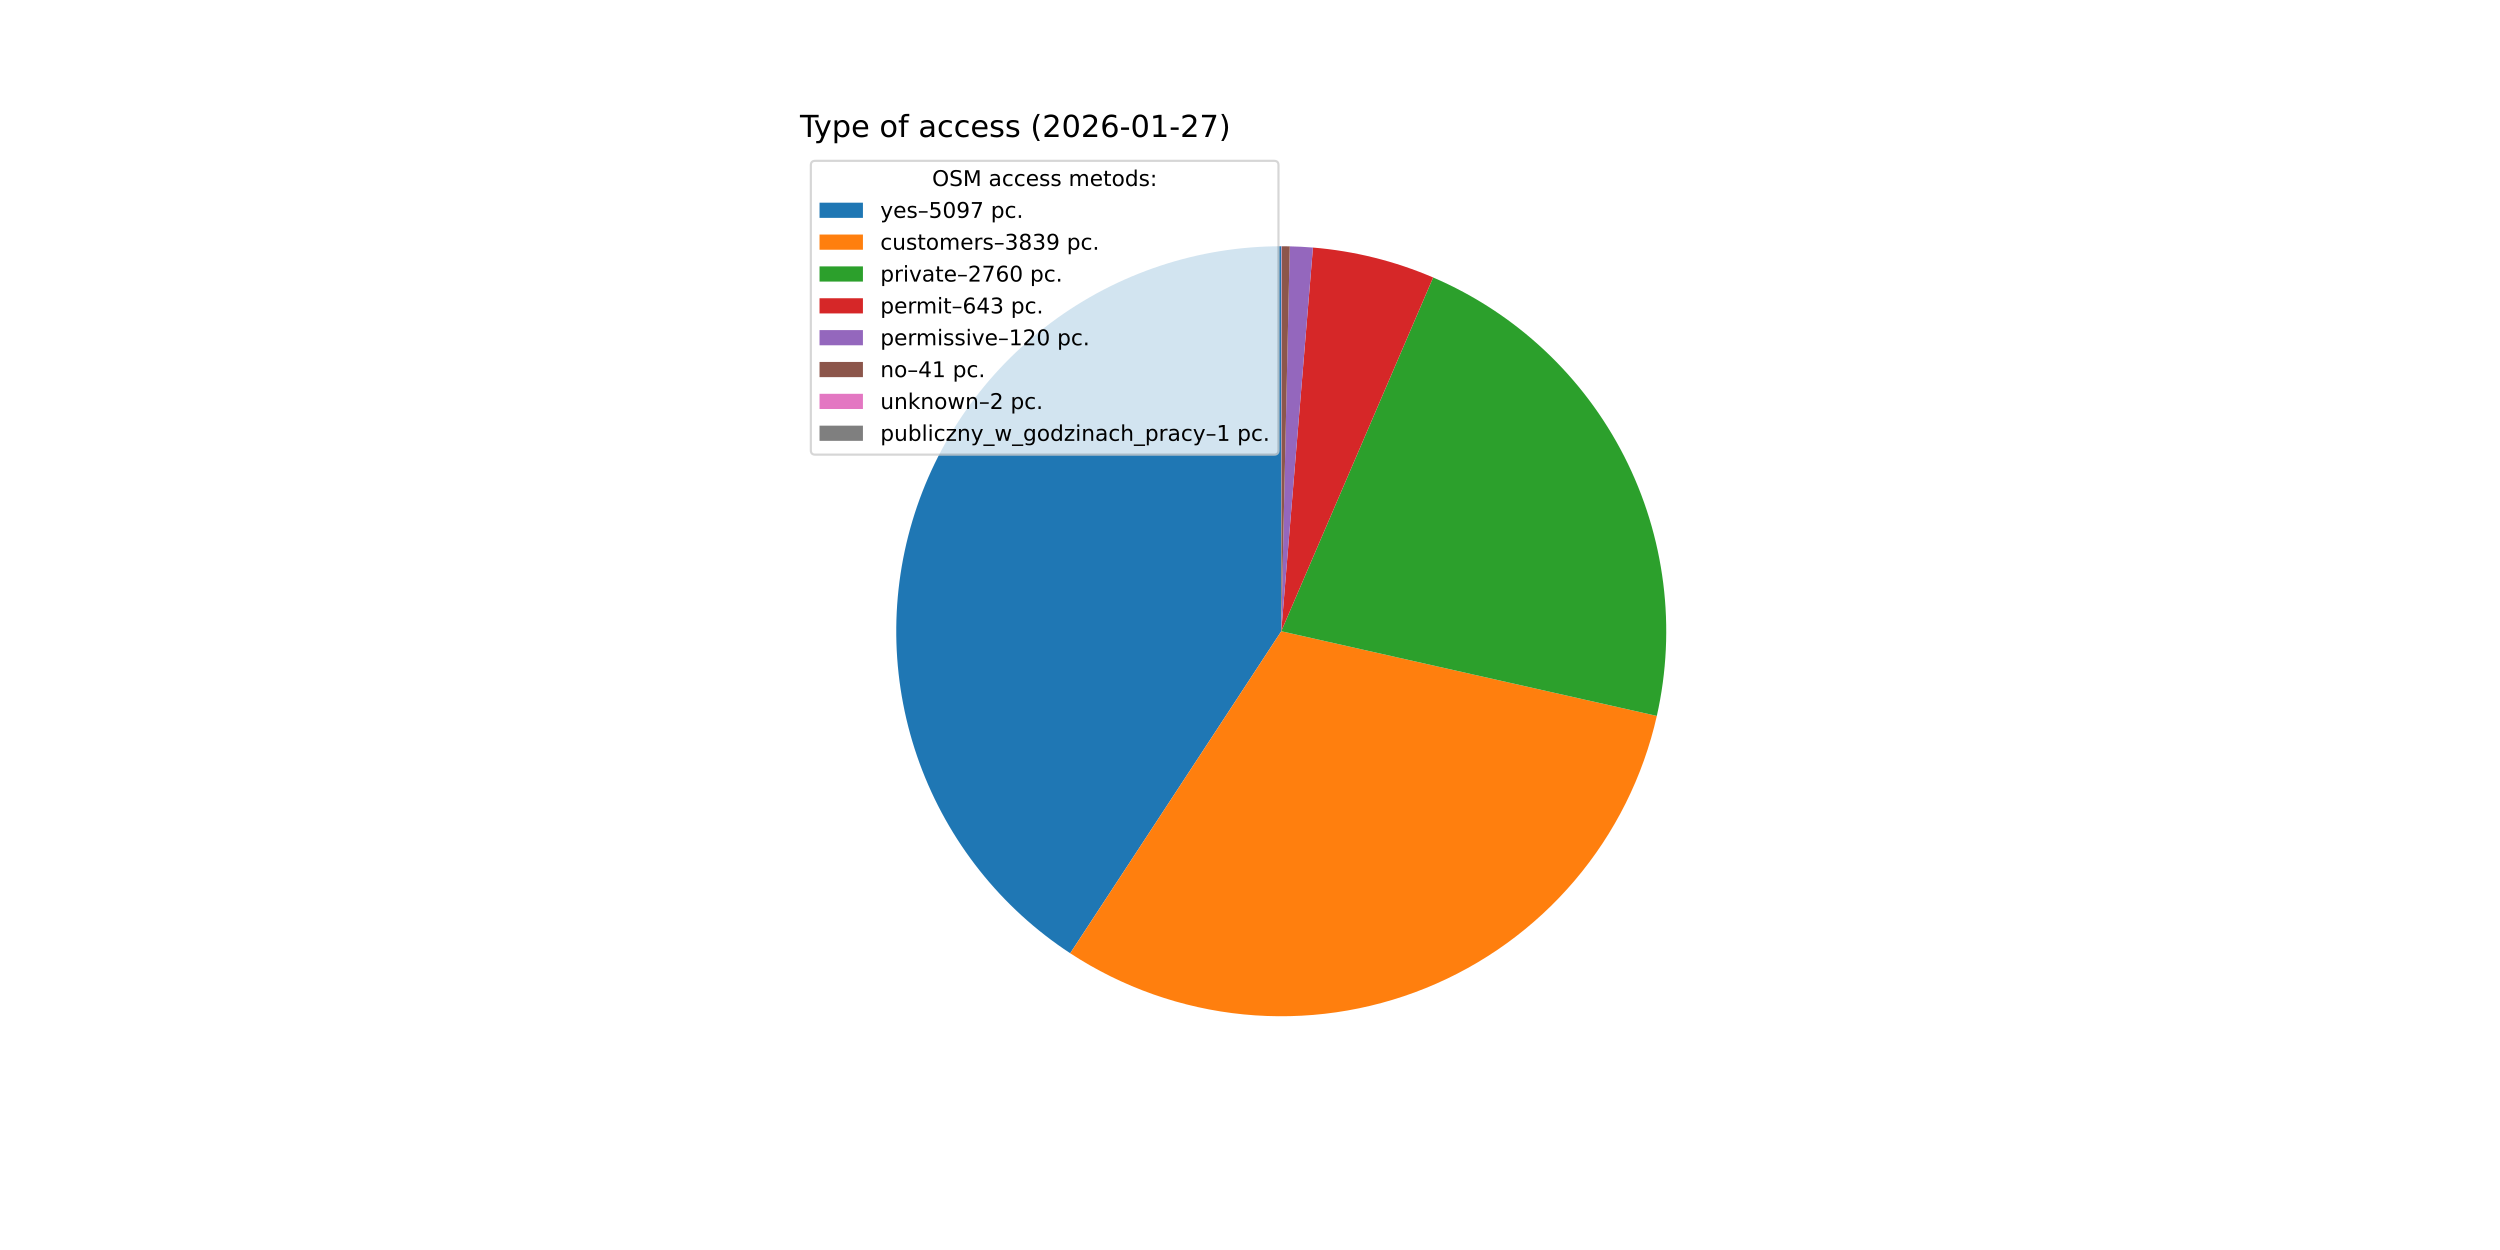
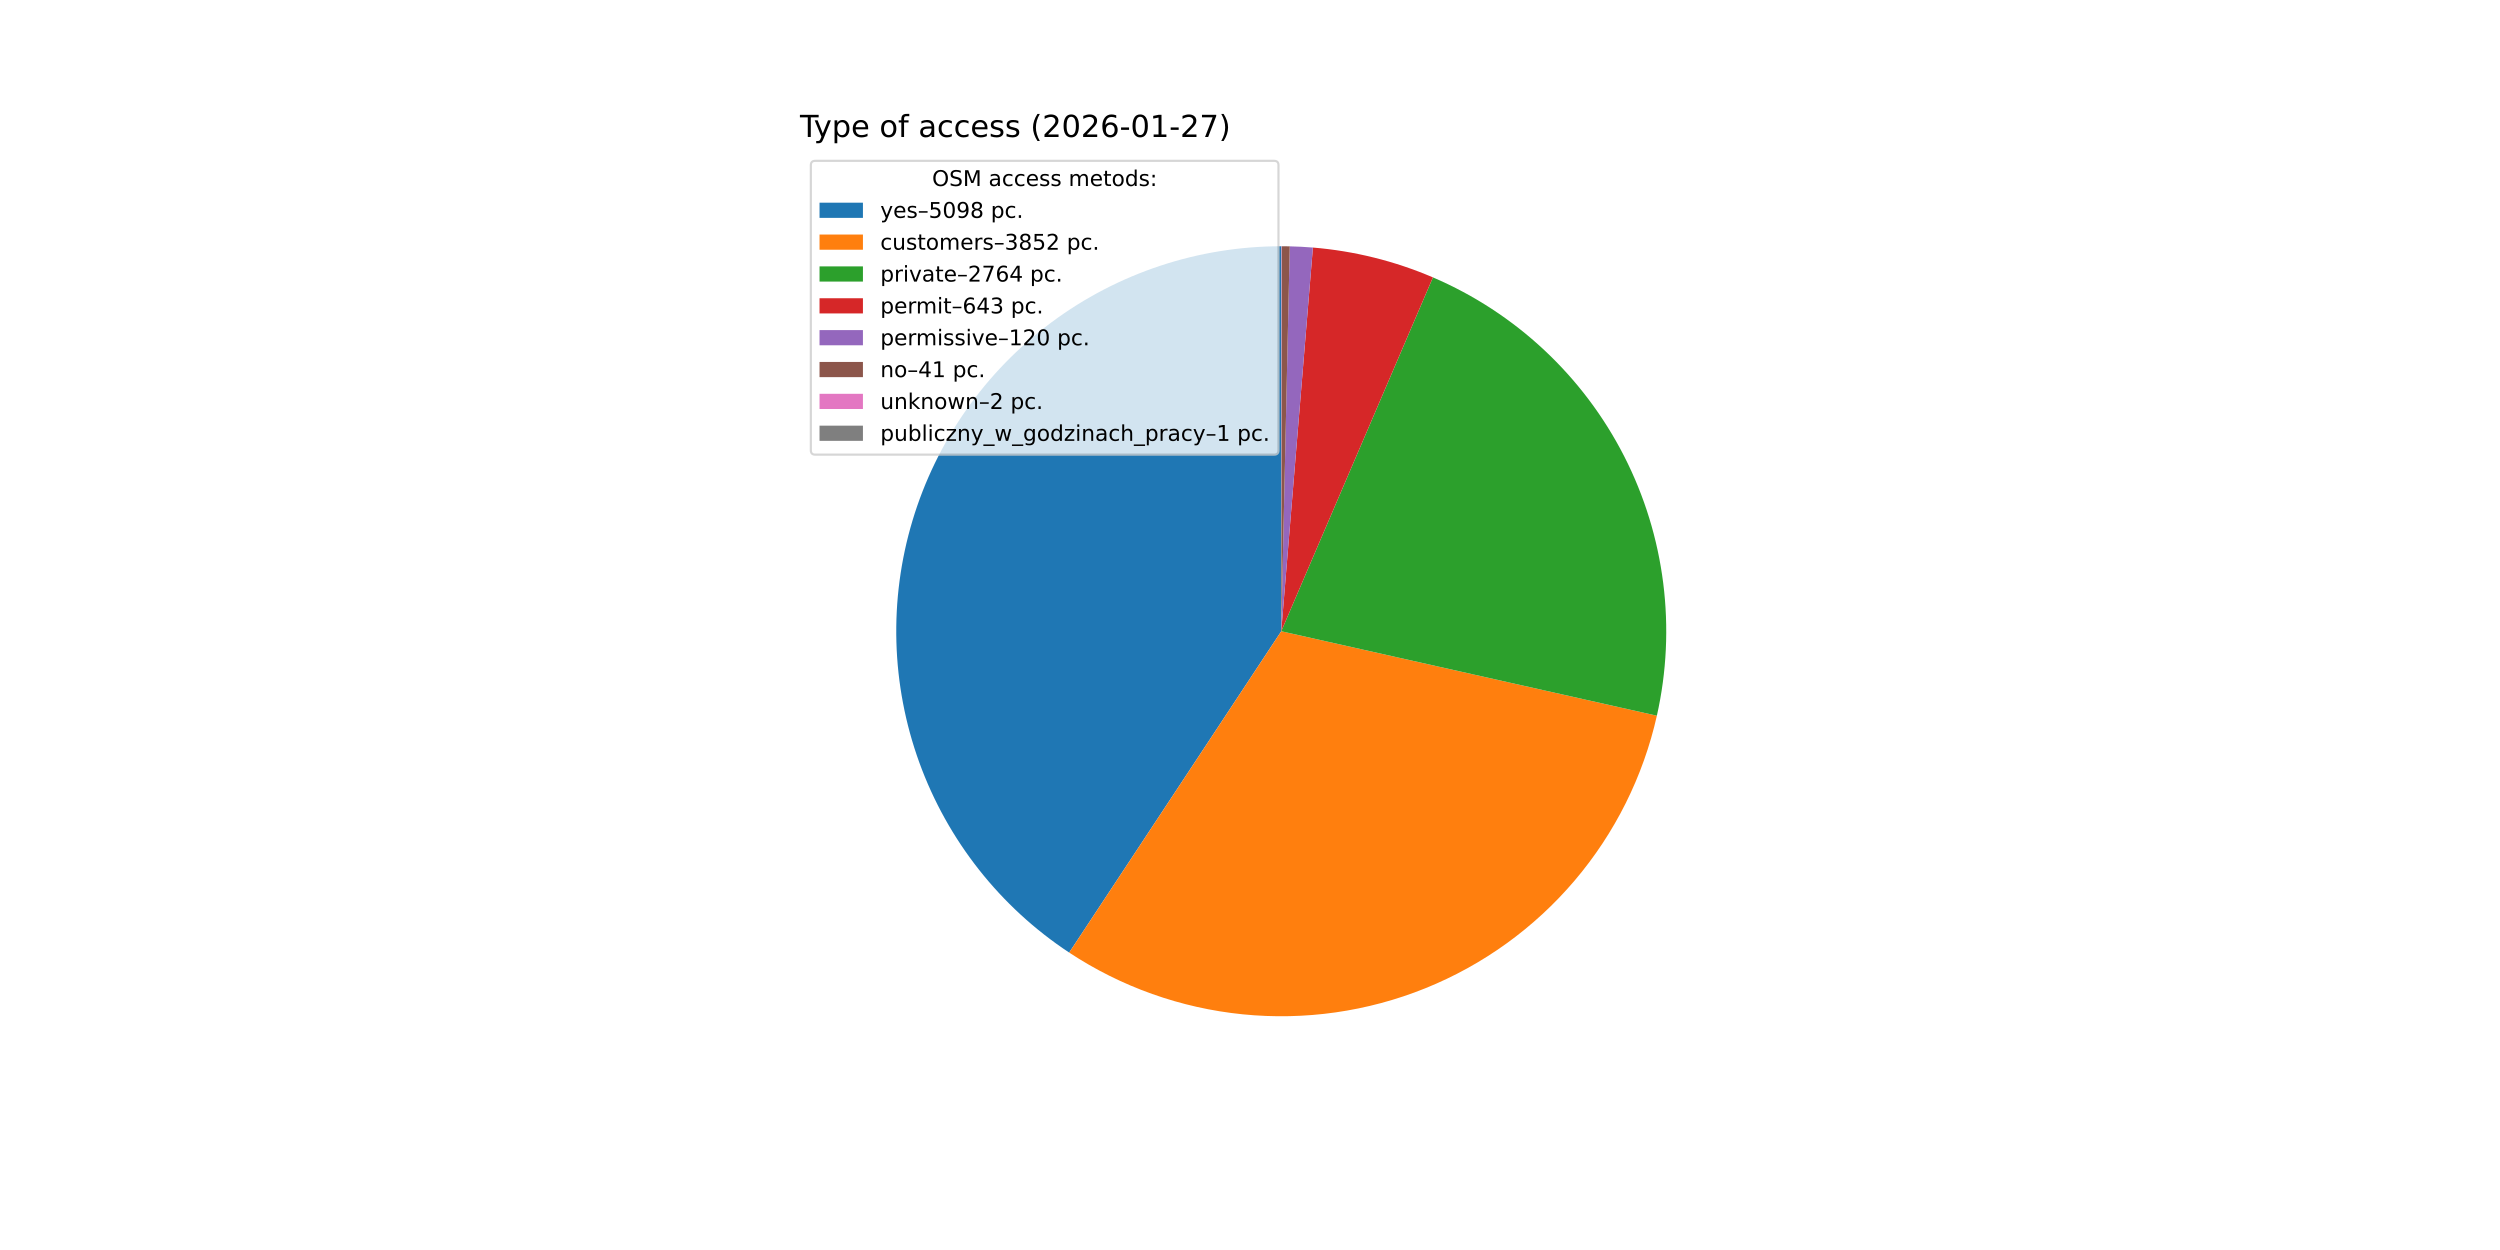
<svg xmlns="http://www.w3.org/2000/svg" xmlns:xlink="http://www.w3.org/1999/xlink" width="1152pt" height="576pt" viewBox="0 0 1152 576" version="1.1">
  <defs>
    <style type="text/css">*{stroke-linejoin: round; stroke-linecap: butt}</style>
  </defs>
  <g id="figure_1">
    <g id="patch_1">
      <path d="M 0 576  L 1152 576  L 1152 0  L 0 0  z " style="fill: #ffffff" />
    </g>
    <g id="axes_1">
      <g id="patch_2">
-         <path d="M 590.4 113.472  C 552.212 113.472 515.025 125.803 484.402 148.619  C 453.78 171.436 431.328 203.542 420.404 240.135  C 409.481 276.728 410.66 315.888 423.764 351.757  C 436.868 387.627 461.211 418.324 493.15 439.258  L 590.4 290.88  z " style="fill: #1f77b4" />
+         <path d="M 590.4 113.472  C 552.26 113.472 515.118 125.771 484.515 148.535  C 453.913 171.299 431.453 203.335 420.485 239.865  C 409.518 276.394 410.617 315.504 423.619 351.36  C 436.621 387.215 460.846 417.939 492.679 438.948  L 590.4 290.88  z " style="fill: #1f77b4" />
      </g>
      <g id="patch_3">
-         <path d="M 493.15 439.258  C 517.12 454.968 544.543 464.639 573.065 467.439  C 601.587 470.239 630.368 466.087 656.935 455.339  C 683.502 444.591 707.074 427.563 725.625 405.718  C 744.176 383.873 757.161 357.855 763.464 329.897  L 590.4 290.88  z " style="fill: #ff7f0e" />
+         <path d="M 492.679 438.948  C 516.645 454.765 544.097 464.53 572.669 467.4  C 601.241 470.27 630.087 466.16 656.72 455.426  C 683.354 444.691 706.987 427.649 725.583 405.768  C 744.179 383.887 757.187 357.815 763.486 329.799  L 590.4 290.88  z " style="fill: #ff7f0e" />
      </g>
      <g id="patch_4">
-         <path d="M 763.464 329.897  C 772.573 289.495 767.252 247.15 748.43 210.257  C 729.608 173.364 698.449 144.202 660.391 127.862  L 590.4 290.88  z " style="fill: #2ca02c" />
+         <path d="M 763.486 329.799  C 772.572 289.39 767.227 247.049 748.384 210.166  C 729.54 173.283 698.363 144.139 660.296 127.821  L 590.4 290.88  z " style="fill: #2ca02c" />
      </g>
      <g id="patch_5">
-         <path d="M 660.391 127.862  C 651.607 124.091 642.532 121.035 633.256 118.726  C 623.98 116.417 614.532 114.861 605.005 114.074  L 590.4 290.88  z " style="fill: #d62728" />
+         <path d="M 660.296 127.821  C 651.522 124.06 642.459 121.014 633.195 118.711  C 623.932 116.408 614.497 114.857 604.984 114.072  L 590.4 290.88  z " style="fill: #d62728" />
      </g>
      <g id="patch_6">
-         <path d="M 605.005 114.074  C 603.228 113.927 601.449 113.807 599.668 113.714  C 597.887 113.621 596.105 113.555 594.323 113.515  L 590.4 290.88  z " style="fill: #9467bd" />
+         <path d="M 604.984 114.072  C 603.209 113.926 601.433 113.806 599.654 113.714  C 597.876 113.621 596.097 113.555 594.317 113.515  L 590.4 290.88  z " style="fill: #9467bd" />
      </g>
      <g id="patch_7">
-         <path d="M 594.323 113.515  C 593.714 113.502 593.104 113.492 592.495 113.484  C 591.886 113.477 591.277 113.473 590.668 113.472  L 590.4 290.88  z " style="fill: #8c564b" />
+         <path d="M 594.317 113.515  C 593.709 113.502 593.1 113.492 592.492 113.484  C 591.884 113.477 591.275 113.473 590.667 113.472  L 590.4 290.88  z " style="fill: #8c564b" />
      </g>
      <g id="patch_8">
-         <path d="M 590.668 113.472  C 590.638 113.472 590.608 113.472 590.578 113.472  C 590.549 113.472 590.519 113.472 590.489 113.472  L 590.4 290.88  z " style="fill: #e377c2" />
+         <path d="M 590.667 113.472  C 590.637 113.472 590.608 113.472 590.578 113.472  C 590.548 113.472 590.519 113.472 590.489 113.472  L 590.4 290.88  z " style="fill: #e377c2" />
      </g>
      <g id="patch_9">
-         <path d="M 590.489 113.472  C 590.474 113.472 590.46 113.472 590.445 113.472  C 590.43 113.472 590.415 113.472 590.4 113.472  L 590.4 290.88  z " style="fill: #7f7f7f" />
+         <path d="M 590.489 113.472  C 590.474 113.472 590.459 113.472 590.445 113.472  C 590.43 113.472 590.415 113.472 590.4 113.472  L 590.4 290.88  z " style="fill: #7f7f7f" />
      </g>
      <g id="matplotlib.axis_1" />
      <g id="matplotlib.axis_2" />
      <g id="text_1">
        <g transform="translate(368.64 63.12) scale(0.14 -0.14)">
          <defs>
            <path id="DejaVuSans-54" d="M -19 4666  L 3928 4666  L 3928 4134  L 2272 4134  L 2272 0  L 1638 0  L 1638 4134  L -19 4134  L -19 4666  z " transform="scale(0.015625)" />
            <path id="DejaVuSans-79" d="M 2059 -325  Q 1816 -950 1584 -1140  Q 1353 -1331 966 -1331  L 506 -1331  L 506 -850  L 844 -850  Q 1081 -850 1212 -737  Q 1344 -625 1503 -206  L 1606 56  L 191 3500  L 800 3500  L 1894 763  L 2988 3500  L 3597 3500  L 2059 -325  z " transform="scale(0.015625)" />
            <path id="DejaVuSans-70" d="M 1159 525  L 1159 -1331  L 581 -1331  L 581 3500  L 1159 3500  L 1159 2969  Q 1341 3281 1617 3432  Q 1894 3584 2278 3584  Q 2916 3584 3314 3078  Q 3713 2572 3713 1747  Q 3713 922 3314 415  Q 2916 -91 2278 -91  Q 1894 -91 1617 61  Q 1341 213 1159 525  z M 3116 1747  Q 3116 2381 2855 2742  Q 2594 3103 2138 3103  Q 1681 3103 1420 2742  Q 1159 2381 1159 1747  Q 1159 1113 1420 752  Q 1681 391 2138 391  Q 2594 391 2855 752  Q 3116 1113 3116 1747  z " transform="scale(0.015625)" />
            <path id="DejaVuSans-65" d="M 3597 1894  L 3597 1613  L 953 1613  Q 991 1019 1311 708  Q 1631 397 2203 397  Q 2534 397 2845 478  Q 3156 559 3463 722  L 3463 178  Q 3153 47 2828 -22  Q 2503 -91 2169 -91  Q 1331 -91 842 396  Q 353 884 353 1716  Q 353 2575 817 3079  Q 1281 3584 2069 3584  Q 2775 3584 3186 3129  Q 3597 2675 3597 1894  z M 3022 2063  Q 3016 2534 2758 2815  Q 2500 3097 2075 3097  Q 1594 3097 1305 2825  Q 1016 2553 972 2059  L 3022 2063  z " transform="scale(0.015625)" />
            <path id="DejaVuSans-20" transform="scale(0.015625)" />
            <path id="DejaVuSans-6f" d="M 1959 3097  Q 1497 3097 1228 2736  Q 959 2375 959 1747  Q 959 1119 1226 758  Q 1494 397 1959 397  Q 2419 397 2687 759  Q 2956 1122 2956 1747  Q 2956 2369 2687 2733  Q 2419 3097 1959 3097  z M 1959 3584  Q 2709 3584 3137 3096  Q 3566 2609 3566 1747  Q 3566 888 3137 398  Q 2709 -91 1959 -91  Q 1206 -91 779 398  Q 353 888 353 1747  Q 353 2609 779 3096  Q 1206 3584 1959 3584  z " transform="scale(0.015625)" />
            <path id="DejaVuSans-66" d="M 2375 4863  L 2375 4384  L 1825 4384  Q 1516 4384 1395 4259  Q 1275 4134 1275 3809  L 1275 3500  L 2222 3500  L 2222 3053  L 1275 3053  L 1275 0  L 697 0  L 697 3053  L 147 3053  L 147 3500  L 697 3500  L 697 3744  Q 697 4328 969 4595  Q 1241 4863 1831 4863  L 2375 4863  z " transform="scale(0.015625)" />
            <path id="DejaVuSans-61" d="M 2194 1759  Q 1497 1759 1228 1600  Q 959 1441 959 1056  Q 959 750 1161 570  Q 1363 391 1709 391  Q 2188 391 2477 730  Q 2766 1069 2766 1631  L 2766 1759  L 2194 1759  z M 3341 1997  L 3341 0  L 2766 0  L 2766 531  Q 2569 213 2275 61  Q 1981 -91 1556 -91  Q 1019 -91 701 211  Q 384 513 384 1019  Q 384 1609 779 1909  Q 1175 2209 1959 2209  L 2766 2209  L 2766 2266  Q 2766 2663 2505 2880  Q 2244 3097 1772 3097  Q 1472 3097 1187 3025  Q 903 2953 641 2809  L 641 3341  Q 956 3463 1253 3523  Q 1550 3584 1831 3584  Q 2591 3584 2966 3190  Q 3341 2797 3341 1997  z " transform="scale(0.015625)" />
            <path id="DejaVuSans-63" d="M 3122 3366  L 3122 2828  Q 2878 2963 2633 3030  Q 2388 3097 2138 3097  Q 1578 3097 1268 2742  Q 959 2388 959 1747  Q 959 1106 1268 751  Q 1578 397 2138 397  Q 2388 397 2633 464  Q 2878 531 3122 666  L 3122 134  Q 2881 22 2623 -34  Q 2366 -91 2075 -91  Q 1284 -91 818 406  Q 353 903 353 1747  Q 353 2603 823 3093  Q 1294 3584 2113 3584  Q 2378 3584 2631 3529  Q 2884 3475 3122 3366  z " transform="scale(0.015625)" />
            <path id="DejaVuSans-73" d="M 2834 3397  L 2834 2853  Q 2591 2978 2328 3040  Q 2066 3103 1784 3103  Q 1356 3103 1142 2972  Q 928 2841 928 2578  Q 928 2378 1081 2264  Q 1234 2150 1697 2047  L 1894 2003  Q 2506 1872 2764 1633  Q 3022 1394 3022 966  Q 3022 478 2636 193  Q 2250 -91 1575 -91  Q 1294 -91 989 -36  Q 684 19 347 128  L 347 722  Q 666 556 975 473  Q 1284 391 1588 391  Q 1994 391 2212 530  Q 2431 669 2431 922  Q 2431 1156 2273 1281  Q 2116 1406 1581 1522  L 1381 1569  Q 847 1681 609 1914  Q 372 2147 372 2553  Q 372 3047 722 3315  Q 1072 3584 1716 3584  Q 2034 3584 2315 3537  Q 2597 3491 2834 3397  z " transform="scale(0.015625)" />
            <path id="DejaVuSans-28" d="M 1984 4856  Q 1566 4138 1362 3434  Q 1159 2731 1159 2009  Q 1159 1288 1364 580  Q 1569 -128 1984 -844  L 1484 -844  Q 1016 -109 783 600  Q 550 1309 550 2009  Q 550 2706 781 3412  Q 1013 4119 1484 4856  L 1984 4856  z " transform="scale(0.015625)" />
            <path id="DejaVuSans-32" d="M 1228 531  L 3431 531  L 3431 0  L 469 0  L 469 531  Q 828 903 1448 1529  Q 2069 2156 2228 2338  Q 2531 2678 2651 2914  Q 2772 3150 2772 3378  Q 2772 3750 2511 3984  Q 2250 4219 1831 4219  Q 1534 4219 1204 4116  Q 875 4013 500 3803  L 500 4441  Q 881 4594 1212 4672  Q 1544 4750 1819 4750  Q 2544 4750 2975 4387  Q 3406 4025 3406 3419  Q 3406 3131 3298 2873  Q 3191 2616 2906 2266  Q 2828 2175 2409 1742  Q 1991 1309 1228 531  z " transform="scale(0.015625)" />
            <path id="DejaVuSans-30" d="M 2034 4250  Q 1547 4250 1301 3770  Q 1056 3291 1056 2328  Q 1056 1369 1301 889  Q 1547 409 2034 409  Q 2525 409 2770 889  Q 3016 1369 3016 2328  Q 3016 3291 2770 3770  Q 2525 4250 2034 4250  z M 2034 4750  Q 2819 4750 3233 4129  Q 3647 3509 3647 2328  Q 3647 1150 3233 529  Q 2819 -91 2034 -91  Q 1250 -91 836 529  Q 422 1150 422 2328  Q 422 3509 836 4129  Q 1250 4750 2034 4750  z " transform="scale(0.015625)" />
            <path id="DejaVuSans-36" d="M 2113 2584  Q 1688 2584 1439 2293  Q 1191 2003 1191 1497  Q 1191 994 1439 701  Q 1688 409 2113 409  Q 2538 409 2786 701  Q 3034 994 3034 1497  Q 3034 2003 2786 2293  Q 2538 2584 2113 2584  z M 3366 4563  L 3366 3988  Q 3128 4100 2886 4159  Q 2644 4219 2406 4219  Q 1781 4219 1451 3797  Q 1122 3375 1075 2522  Q 1259 2794 1537 2939  Q 1816 3084 2150 3084  Q 2853 3084 3261 2657  Q 3669 2231 3669 1497  Q 3669 778 3244 343  Q 2819 -91 2113 -91  Q 1303 -91 875 529  Q 447 1150 447 2328  Q 447 3434 972 4092  Q 1497 4750 2381 4750  Q 2619 4750 2861 4703  Q 3103 4656 3366 4563  z " transform="scale(0.015625)" />
            <path id="DejaVuSans-2d" d="M 313 2009  L 1997 2009  L 1997 1497  L 313 1497  L 313 2009  z " transform="scale(0.015625)" />
            <path id="DejaVuSans-31" d="M 794 531  L 1825 531  L 1825 4091  L 703 3866  L 703 4441  L 1819 4666  L 2450 4666  L 2450 531  L 3481 531  L 3481 0  L 794 0  L 794 531  z " transform="scale(0.015625)" />
            <path id="DejaVuSans-37" d="M 525 4666  L 3525 4666  L 3525 4397  L 1831 0  L 1172 0  L 2766 4134  L 525 4134  L 525 4666  z " transform="scale(0.015625)" />
            <path id="DejaVuSans-29" d="M 513 4856  L 1013 4856  Q 1481 4119 1714 3412  Q 1947 2706 1947 2009  Q 1947 1309 1714 600  Q 1481 -109 1013 -844  L 513 -844  Q 928 -128 1133 580  Q 1338 1288 1338 2009  Q 1338 2731 1133 3434  Q 928 4138 513 4856  z " transform="scale(0.015625)" />
          </defs>
          <use xlink:href="#DejaVuSans-54" />
          <use xlink:href="#DejaVuSans-79" x="45.459" />
          <use xlink:href="#DejaVuSans-70" x="104.639" />
          <use xlink:href="#DejaVuSans-65" x="168.115" />
          <use xlink:href="#DejaVuSans-20" x="229.639" />
          <use xlink:href="#DejaVuSans-6f" x="261.426" />
          <use xlink:href="#DejaVuSans-66" x="322.607" />
          <use xlink:href="#DejaVuSans-20" x="357.812" />
          <use xlink:href="#DejaVuSans-61" x="389.6" />
          <use xlink:href="#DejaVuSans-63" x="450.879" />
          <use xlink:href="#DejaVuSans-63" x="505.859" />
          <use xlink:href="#DejaVuSans-65" x="560.84" />
          <use xlink:href="#DejaVuSans-73" x="622.363" />
          <use xlink:href="#DejaVuSans-73" x="674.463" />
          <use xlink:href="#DejaVuSans-20" x="726.562" />
          <use xlink:href="#DejaVuSans-28" x="758.35" />
          <use xlink:href="#DejaVuSans-32" x="797.363" />
          <use xlink:href="#DejaVuSans-30" x="860.986" />
          <use xlink:href="#DejaVuSans-32" x="924.609" />
          <use xlink:href="#DejaVuSans-36" x="988.232" />
          <use xlink:href="#DejaVuSans-2d" x="1051.855" />
          <use xlink:href="#DejaVuSans-30" x="1087.939" />
          <use xlink:href="#DejaVuSans-31" x="1151.562" />
          <use xlink:href="#DejaVuSans-2d" x="1215.186" />
          <use xlink:href="#DejaVuSans-32" x="1251.27" />
          <use xlink:href="#DejaVuSans-37" x="1314.893" />
          <use xlink:href="#DejaVuSans-29" x="1378.516" />
        </g>
      </g>
      <g id="legend_1">
        <g id="patch_10">
          <path d="M 375.64 209.501  L 587.126 209.501  Q 589.126 209.501 589.126 207.501  L 589.126 76.12  Q 589.126 74.12 587.126 74.12  L 375.64 74.12  Q 373.64 74.12 373.64 76.12  L 373.64 207.501  Q 373.64 209.501 375.64 209.501  z " style="fill: #ffffff; opacity: 0.8; stroke: #cccccc; stroke-linejoin: miter" />
        </g>
        <g id="text_2">
          <g transform="translate(429.5025 85.71844) scale(0.1 -0.1)">
            <defs>
              <path id="DejaVuSans-4f" d="M 2522 4238  Q 1834 4238 1429 3725  Q 1025 3213 1025 2328  Q 1025 1447 1429 934  Q 1834 422 2522 422  Q 3209 422 3611 934  Q 4013 1447 4013 2328  Q 4013 3213 3611 3725  Q 3209 4238 2522 4238  z M 2522 4750  Q 3503 4750 4090 4092  Q 4678 3434 4678 2328  Q 4678 1225 4090 567  Q 3503 -91 2522 -91  Q 1538 -91 948 565  Q 359 1222 359 2328  Q 359 3434 948 4092  Q 1538 4750 2522 4750  z " transform="scale(0.015625)" />
              <path id="DejaVuSans-53" d="M 3425 4513  L 3425 3897  Q 3066 4069 2747 4153  Q 2428 4238 2131 4238  Q 1616 4238 1336 4038  Q 1056 3838 1056 3469  Q 1056 3159 1242 3001  Q 1428 2844 1947 2747  L 2328 2669  Q 3034 2534 3370 2195  Q 3706 1856 3706 1288  Q 3706 609 3251 259  Q 2797 -91 1919 -91  Q 1588 -91 1214 -16  Q 841 59 441 206  L 441 856  Q 825 641 1194 531  Q 1563 422 1919 422  Q 2459 422 2753 634  Q 3047 847 3047 1241  Q 3047 1584 2836 1778  Q 2625 1972 2144 2069  L 1759 2144  Q 1053 2284 737 2584  Q 422 2884 422 3419  Q 422 4038 858 4394  Q 1294 4750 2059 4750  Q 2388 4750 2728 4690  Q 3069 4631 3425 4513  z " transform="scale(0.015625)" />
              <path id="DejaVuSans-4d" d="M 628 4666  L 1569 4666  L 2759 1491  L 3956 4666  L 4897 4666  L 4897 0  L 4281 0  L 4281 4097  L 3078 897  L 2444 897  L 1241 4097  L 1241 0  L 628 0  L 628 4666  z " transform="scale(0.015625)" />
              <path id="DejaVuSans-6d" d="M 3328 2828  Q 3544 3216 3844 3400  Q 4144 3584 4550 3584  Q 5097 3584 5394 3201  Q 5691 2819 5691 2113  L 5691 0  L 5113 0  L 5113 2094  Q 5113 2597 4934 2840  Q 4756 3084 4391 3084  Q 3944 3084 3684 2787  Q 3425 2491 3425 1978  L 3425 0  L 2847 0  L 2847 2094  Q 2847 2600 2669 2842  Q 2491 3084 2119 3084  Q 1678 3084 1418 2786  Q 1159 2488 1159 1978  L 1159 0  L 581 0  L 581 3500  L 1159 3500  L 1159 2956  Q 1356 3278 1631 3431  Q 1906 3584 2284 3584  Q 2666 3584 2933 3390  Q 3200 3197 3328 2828  z " transform="scale(0.015625)" />
              <path id="DejaVuSans-74" d="M 1172 4494  L 1172 3500  L 2356 3500  L 2356 3053  L 1172 3053  L 1172 1153  Q 1172 725 1289 603  Q 1406 481 1766 481  L 2356 481  L 2356 0  L 1766 0  Q 1100 0 847 248  Q 594 497 594 1153  L 594 3053  L 172 3053  L 172 3500  L 594 3500  L 594 4494  L 1172 4494  z " transform="scale(0.015625)" />
              <path id="DejaVuSans-64" d="M 2906 2969  L 2906 4863  L 3481 4863  L 3481 0  L 2906 0  L 2906 525  Q 2725 213 2448 61  Q 2172 -91 1784 -91  Q 1150 -91 751 415  Q 353 922 353 1747  Q 353 2572 751 3078  Q 1150 3584 1784 3584  Q 2172 3584 2448 3432  Q 2725 3281 2906 2969  z M 947 1747  Q 947 1113 1208 752  Q 1469 391 1925 391  Q 2381 391 2643 752  Q 2906 1113 2906 1747  Q 2906 2381 2643 2742  Q 2381 3103 1925 3103  Q 1469 3103 1208 2742  Q 947 2381 947 1747  z " transform="scale(0.015625)" />
              <path id="DejaVuSans-3a" d="M 750 794  L 1409 794  L 1409 0  L 750 0  L 750 794  z M 750 3309  L 1409 3309  L 1409 2516  L 750 2516  L 750 3309  z " transform="scale(0.015625)" />
            </defs>
            <use xlink:href="#DejaVuSans-4f" />
            <use xlink:href="#DejaVuSans-53" x="78.711" />
            <use xlink:href="#DejaVuSans-4d" x="142.188" />
            <use xlink:href="#DejaVuSans-20" x="228.467" />
            <use xlink:href="#DejaVuSans-61" x="260.254" />
            <use xlink:href="#DejaVuSans-63" x="321.533" />
            <use xlink:href="#DejaVuSans-63" x="376.514" />
            <use xlink:href="#DejaVuSans-65" x="431.494" />
            <use xlink:href="#DejaVuSans-73" x="493.018" />
            <use xlink:href="#DejaVuSans-73" x="545.117" />
            <use xlink:href="#DejaVuSans-20" x="597.217" />
            <use xlink:href="#DejaVuSans-6d" x="629.004" />
            <use xlink:href="#DejaVuSans-65" x="726.416" />
            <use xlink:href="#DejaVuSans-74" x="787.939" />
            <use xlink:href="#DejaVuSans-6f" x="827.148" />
            <use xlink:href="#DejaVuSans-64" x="888.33" />
            <use xlink:href="#DejaVuSans-73" x="951.807" />
            <use xlink:href="#DejaVuSans-3a" x="1003.906" />
          </g>
        </g>
        <g id="patch_11">
          <path d="M 377.64 100.397  L 397.64 100.397  L 397.64 93.397  L 377.64 93.397  z " style="fill: #1f77b4" />
        </g>
        <g id="text_3">
          <g transform="translate(405.64 100.3966) scale(0.1 -0.1)">
            <defs>
              <path id="DejaVuSans-2013" d="M 313 1978  L 2888 1978  L 2888 1528  L 313 1528  L 313 1978  z " transform="scale(0.015625)" />
              <path id="DejaVuSans-35" d="M 691 4666  L 3169 4666  L 3169 4134  L 1269 4134  L 1269 2991  Q 1406 3038 1543 3061  Q 1681 3084 1819 3084  Q 2600 3084 3056 2656  Q 3513 2228 3513 1497  Q 3513 744 3044 326  Q 2575 -91 1722 -91  Q 1428 -91 1123 -41  Q 819 9 494 109  L 494 744  Q 775 591 1075 516  Q 1375 441 1709 441  Q 2250 441 2565 725  Q 2881 1009 2881 1497  Q 2881 1984 2565 2268  Q 2250 2553 1709 2553  Q 1456 2553 1204 2497  Q 953 2441 691 2322  L 691 4666  z " transform="scale(0.015625)" />
              <path id="DejaVuSans-39" d="M 703 97  L 703 672  Q 941 559 1184 500  Q 1428 441 1663 441  Q 2288 441 2617 861  Q 2947 1281 2994 2138  Q 2813 1869 2534 1725  Q 2256 1581 1919 1581  Q 1219 1581 811 2004  Q 403 2428 403 3163  Q 403 3881 828 4315  Q 1253 4750 1959 4750  Q 2769 4750 3195 4129  Q 3622 3509 3622 2328  Q 3622 1225 3098 567  Q 2575 -91 1691 -91  Q 1453 -91 1209 -44  Q 966 3 703 97  z M 1959 2075  Q 2384 2075 2632 2365  Q 2881 2656 2881 3163  Q 2881 3666 2632 3958  Q 2384 4250 1959 4250  Q 1534 4250 1286 3958  Q 1038 3666 1038 3163  Q 1038 2656 1286 2365  Q 1534 2075 1959 2075  z " transform="scale(0.015625)" />
+               <path id="DejaVuSans-38" d="M 2034 2216  Q 1584 2216 1326 1975  Q 1069 1734 1069 1313  Q 1069 891 1326 650  Q 1584 409 2034 409  Q 2484 409 2743 651  Q 3003 894 3003 1313  Q 3003 1734 2745 1975  Q 2488 2216 2034 2216  z M 1403 2484  Q 997 2584 770 2862  Q 544 3141 544 3541  Q 544 4100 942 4425  Q 1341 4750 2034 4750  Q 2731 4750 3128 4425  Q 3525 4100 3525 3541  Q 3525 3141 3298 2862  Q 3072 2584 2669 2484  Q 3125 2378 3379 2068  Q 3634 1759 3634 1313  Q 3634 634 3220 271  Q 2806 -91 2034 -91  Q 1263 -91 848 271  Q 434 634 434 1313  Q 434 1759 690 2068  Q 947 2378 1403 2484  z M 1172 3481  Q 1172 3119 1398 2916  Q 1625 2713 2034 2713  Q 2441 2713 2670 2916  Q 2900 3119 2900 3481  Q 2900 3844 2670 4047  Q 2441 4250 2034 4250  Q 1625 4250 1398 4047  Q 1172 3844 1172 3481  z " transform="scale(0.015625)" />
              <path id="DejaVuSans-2e" d="M 684 794  L 1344 794  L 1344 0  L 684 0  L 684 794  z " transform="scale(0.015625)" />
            </defs>
            <use xlink:href="#DejaVuSans-79" />
            <use xlink:href="#DejaVuSans-65" x="59.18" />
            <use xlink:href="#DejaVuSans-73" x="120.703" />
            <use xlink:href="#DejaVuSans-2013" x="172.803" />
            <use xlink:href="#DejaVuSans-35" x="222.803" />
            <use xlink:href="#DejaVuSans-30" x="286.426" />
            <use xlink:href="#DejaVuSans-39" x="350.049" />
-             <use xlink:href="#DejaVuSans-37" x="413.672" />
+             <use xlink:href="#DejaVuSans-38" x="413.672" />
            <use xlink:href="#DejaVuSans-20" x="477.295" />
            <use xlink:href="#DejaVuSans-70" x="509.082" />
            <use xlink:href="#DejaVuSans-63" x="572.559" />
            <use xlink:href="#DejaVuSans-2e" x="627.539" />
          </g>
        </g>
        <g id="patch_12">
          <path d="M 377.64 115.075  L 397.64 115.075  L 397.64 108.075  L 377.64 108.075  z " style="fill: #ff7f0e" />
        </g>
        <g id="text_4">
          <g transform="translate(405.64 115.0747) scale(0.1 -0.1)">
            <defs>
              <path id="DejaVuSans-75" d="M 544 1381  L 544 3500  L 1119 3500  L 1119 1403  Q 1119 906 1312 657  Q 1506 409 1894 409  Q 2359 409 2629 706  Q 2900 1003 2900 1516  L 2900 3500  L 3475 3500  L 3475 0  L 2900 0  L 2900 538  Q 2691 219 2414 64  Q 2138 -91 1772 -91  Q 1169 -91 856 284  Q 544 659 544 1381  z M 1991 3584  L 1991 3584  z " transform="scale(0.015625)" />
              <path id="DejaVuSans-72" d="M 2631 2963  Q 2534 3019 2420 3045  Q 2306 3072 2169 3072  Q 1681 3072 1420 2755  Q 1159 2438 1159 1844  L 1159 0  L 581 0  L 581 3500  L 1159 3500  L 1159 2956  Q 1341 3275 1631 3429  Q 1922 3584 2338 3584  Q 2397 3584 2469 3576  Q 2541 3569 2628 3553  L 2631 2963  z " transform="scale(0.015625)" />
              <path id="DejaVuSans-33" d="M 2597 2516  Q 3050 2419 3304 2112  Q 3559 1806 3559 1356  Q 3559 666 3084 287  Q 2609 -91 1734 -91  Q 1441 -91 1130 -33  Q 819 25 488 141  L 488 750  Q 750 597 1062 519  Q 1375 441 1716 441  Q 2309 441 2620 675  Q 2931 909 2931 1356  Q 2931 1769 2642 2001  Q 2353 2234 1838 2234  L 1294 2234  L 1294 2753  L 1863 2753  Q 2328 2753 2575 2939  Q 2822 3125 2822 3475  Q 2822 3834 2567 4026  Q 2313 4219 1838 4219  Q 1578 4219 1281 4162  Q 984 4106 628 3988  L 628 4550  Q 988 4650 1302 4700  Q 1616 4750 1894 4750  Q 2613 4750 3031 4423  Q 3450 4097 3450 3541  Q 3450 3153 3228 2886  Q 3006 2619 2597 2516  z " transform="scale(0.015625)" />
-               <path id="DejaVuSans-38" d="M 2034 2216  Q 1584 2216 1326 1975  Q 1069 1734 1069 1313  Q 1069 891 1326 650  Q 1584 409 2034 409  Q 2484 409 2743 651  Q 3003 894 3003 1313  Q 3003 1734 2745 1975  Q 2488 2216 2034 2216  z M 1403 2484  Q 997 2584 770 2862  Q 544 3141 544 3541  Q 544 4100 942 4425  Q 1341 4750 2034 4750  Q 2731 4750 3128 4425  Q 3525 4100 3525 3541  Q 3525 3141 3298 2862  Q 3072 2584 2669 2484  Q 3125 2378 3379 2068  Q 3634 1759 3634 1313  Q 3634 634 3220 271  Q 2806 -91 2034 -91  Q 1263 -91 848 271  Q 434 634 434 1313  Q 434 1759 690 2068  Q 947 2378 1403 2484  z M 1172 3481  Q 1172 3119 1398 2916  Q 1625 2713 2034 2713  Q 2441 2713 2670 2916  Q 2900 3119 2900 3481  Q 2900 3844 2670 4047  Q 2441 4250 2034 4250  Q 1625 4250 1398 4047  Q 1172 3844 1172 3481  z " transform="scale(0.015625)" />
            </defs>
            <use xlink:href="#DejaVuSans-63" />
            <use xlink:href="#DejaVuSans-75" x="54.98" />
            <use xlink:href="#DejaVuSans-73" x="118.359" />
            <use xlink:href="#DejaVuSans-74" x="170.459" />
            <use xlink:href="#DejaVuSans-6f" x="209.668" />
            <use xlink:href="#DejaVuSans-6d" x="270.85" />
            <use xlink:href="#DejaVuSans-65" x="368.262" />
            <use xlink:href="#DejaVuSans-72" x="429.785" />
            <use xlink:href="#DejaVuSans-73" x="470.898" />
            <use xlink:href="#DejaVuSans-2013" x="522.998" />
            <use xlink:href="#DejaVuSans-33" x="572.998" />
            <use xlink:href="#DejaVuSans-38" x="636.621" />
-             <use xlink:href="#DejaVuSans-33" x="700.244" />
-             <use xlink:href="#DejaVuSans-39" x="763.867" />
+             <use xlink:href="#DejaVuSans-35" x="700.244" />
+             <use xlink:href="#DejaVuSans-32" x="763.867" />
            <use xlink:href="#DejaVuSans-20" x="827.49" />
            <use xlink:href="#DejaVuSans-70" x="859.277" />
            <use xlink:href="#DejaVuSans-63" x="922.754" />
            <use xlink:href="#DejaVuSans-2e" x="977.734" />
          </g>
        </g>
        <g id="patch_13">
          <path d="M 377.64 129.753  L 397.64 129.753  L 397.64 122.753  L 377.64 122.753  z " style="fill: #2ca02c" />
        </g>
        <g id="text_5">
          <g transform="translate(405.64 129.7528) scale(0.1 -0.1)">
            <defs>
              <path id="DejaVuSans-69" d="M 603 3500  L 1178 3500  L 1178 0  L 603 0  L 603 3500  z M 603 4863  L 1178 4863  L 1178 4134  L 603 4134  L 603 4863  z " transform="scale(0.015625)" />
              <path id="DejaVuSans-76" d="M 191 3500  L 800 3500  L 1894 563  L 2988 3500  L 3597 3500  L 2284 0  L 1503 0  L 191 3500  z " transform="scale(0.015625)" />
+               <path id="DejaVuSans-34" d="M 2419 4116  L 825 1625  L 2419 1625  L 2419 4116  z M 2253 4666  L 3047 4666  L 3047 1625  L 3713 1625  L 3713 1100  L 3047 1100  L 3047 0  L 2419 0  L 2419 1100  L 313 1100  L 313 1709  L 2253 4666  z " transform="scale(0.015625)" />
            </defs>
            <use xlink:href="#DejaVuSans-70" />
            <use xlink:href="#DejaVuSans-72" x="63.477" />
            <use xlink:href="#DejaVuSans-69" x="104.59" />
            <use xlink:href="#DejaVuSans-76" x="132.373" />
            <use xlink:href="#DejaVuSans-61" x="191.553" />
            <use xlink:href="#DejaVuSans-74" x="252.832" />
            <use xlink:href="#DejaVuSans-65" x="292.041" />
            <use xlink:href="#DejaVuSans-2013" x="353.564" />
            <use xlink:href="#DejaVuSans-32" x="403.564" />
            <use xlink:href="#DejaVuSans-37" x="467.188" />
            <use xlink:href="#DejaVuSans-36" x="530.811" />
-             <use xlink:href="#DejaVuSans-30" x="594.434" />
+             <use xlink:href="#DejaVuSans-34" x="594.434" />
            <use xlink:href="#DejaVuSans-20" x="658.057" />
            <use xlink:href="#DejaVuSans-70" x="689.844" />
            <use xlink:href="#DejaVuSans-63" x="753.32" />
            <use xlink:href="#DejaVuSans-2e" x="808.301" />
          </g>
        </g>
        <g id="patch_14">
          <path d="M 377.64 144.431  L 397.64 144.431  L 397.64 137.431  L 377.64 137.431  z " style="fill: #d62728" />
        </g>
        <g id="text_6">
          <g transform="translate(405.64 144.4309) scale(0.1 -0.1)">
-             <defs>
-               <path id="DejaVuSans-34" d="M 2419 4116  L 825 1625  L 2419 1625  L 2419 4116  z M 2253 4666  L 3047 4666  L 3047 1625  L 3713 1625  L 3713 1100  L 3047 1100  L 3047 0  L 2419 0  L 2419 1100  L 313 1100  L 313 1709  L 2253 4666  z " transform="scale(0.015625)" />
-             </defs>
            <use xlink:href="#DejaVuSans-70" />
            <use xlink:href="#DejaVuSans-65" x="63.477" />
            <use xlink:href="#DejaVuSans-72" x="125" />
            <use xlink:href="#DejaVuSans-6d" x="164.363" />
            <use xlink:href="#DejaVuSans-69" x="261.775" />
            <use xlink:href="#DejaVuSans-74" x="289.559" />
            <use xlink:href="#DejaVuSans-2013" x="328.768" />
            <use xlink:href="#DejaVuSans-36" x="378.768" />
            <use xlink:href="#DejaVuSans-34" x="442.391" />
            <use xlink:href="#DejaVuSans-33" x="506.014" />
            <use xlink:href="#DejaVuSans-20" x="569.637" />
            <use xlink:href="#DejaVuSans-70" x="601.424" />
            <use xlink:href="#DejaVuSans-63" x="664.9" />
            <use xlink:href="#DejaVuSans-2e" x="719.881" />
          </g>
        </g>
        <g id="patch_15">
          <path d="M 377.64 159.109  L 397.64 159.109  L 397.64 152.109  L 377.64 152.109  z " style="fill: #9467bd" />
        </g>
        <g id="text_7">
          <g transform="translate(405.64 159.1091) scale(0.1 -0.1)">
            <use xlink:href="#DejaVuSans-70" />
            <use xlink:href="#DejaVuSans-65" x="63.477" />
            <use xlink:href="#DejaVuSans-72" x="125" />
            <use xlink:href="#DejaVuSans-6d" x="164.363" />
            <use xlink:href="#DejaVuSans-69" x="261.775" />
            <use xlink:href="#DejaVuSans-73" x="289.559" />
            <use xlink:href="#DejaVuSans-73" x="341.658" />
            <use xlink:href="#DejaVuSans-69" x="393.758" />
            <use xlink:href="#DejaVuSans-76" x="421.541" />
            <use xlink:href="#DejaVuSans-65" x="480.721" />
            <use xlink:href="#DejaVuSans-2013" x="542.244" />
            <use xlink:href="#DejaVuSans-31" x="592.244" />
            <use xlink:href="#DejaVuSans-32" x="655.867" />
            <use xlink:href="#DejaVuSans-30" x="719.49" />
            <use xlink:href="#DejaVuSans-20" x="783.113" />
            <use xlink:href="#DejaVuSans-70" x="814.9" />
            <use xlink:href="#DejaVuSans-63" x="878.377" />
            <use xlink:href="#DejaVuSans-2e" x="933.357" />
          </g>
        </g>
        <g id="patch_16">
          <path d="M 377.64 173.787  L 397.64 173.787  L 397.64 166.787  L 377.64 166.787  z " style="fill: #8c564b" />
        </g>
        <g id="text_8">
          <g transform="translate(405.64 173.7872) scale(0.1 -0.1)">
            <defs>
              <path id="DejaVuSans-6e" d="M 3513 2113  L 3513 0  L 2938 0  L 2938 2094  Q 2938 2591 2744 2837  Q 2550 3084 2163 3084  Q 1697 3084 1428 2787  Q 1159 2491 1159 1978  L 1159 0  L 581 0  L 581 3500  L 1159 3500  L 1159 2956  Q 1366 3272 1645 3428  Q 1925 3584 2291 3584  Q 2894 3584 3203 3211  Q 3513 2838 3513 2113  z " transform="scale(0.015625)" />
            </defs>
            <use xlink:href="#DejaVuSans-6e" />
            <use xlink:href="#DejaVuSans-6f" x="63.379" />
            <use xlink:href="#DejaVuSans-2013" x="124.561" />
            <use xlink:href="#DejaVuSans-34" x="174.561" />
            <use xlink:href="#DejaVuSans-31" x="238.184" />
            <use xlink:href="#DejaVuSans-20" x="301.807" />
            <use xlink:href="#DejaVuSans-70" x="333.594" />
            <use xlink:href="#DejaVuSans-63" x="397.07" />
            <use xlink:href="#DejaVuSans-2e" x="452.051" />
          </g>
        </g>
        <g id="patch_17">
          <path d="M 377.64 188.465  L 397.64 188.465  L 397.64 181.465  L 377.64 181.465  z " style="fill: #e377c2" />
        </g>
        <g id="text_9">
          <g transform="translate(405.64 188.4653) scale(0.1 -0.1)">
            <defs>
              <path id="DejaVuSans-6b" d="M 581 4863  L 1159 4863  L 1159 1991  L 2875 3500  L 3609 3500  L 1753 1863  L 3688 0  L 2938 0  L 1159 1709  L 1159 0  L 581 0  L 581 4863  z " transform="scale(0.015625)" />
              <path id="DejaVuSans-77" d="M 269 3500  L 844 3500  L 1563 769  L 2278 3500  L 2956 3500  L 3675 769  L 4391 3500  L 4966 3500  L 4050 0  L 3372 0  L 2619 2869  L 1863 0  L 1184 0  L 269 3500  z " transform="scale(0.015625)" />
            </defs>
            <use xlink:href="#DejaVuSans-75" />
            <use xlink:href="#DejaVuSans-6e" x="63.379" />
            <use xlink:href="#DejaVuSans-6b" x="126.758" />
            <use xlink:href="#DejaVuSans-6e" x="184.668" />
            <use xlink:href="#DejaVuSans-6f" x="248.047" />
            <use xlink:href="#DejaVuSans-77" x="309.229" />
            <use xlink:href="#DejaVuSans-6e" x="391.016" />
            <use xlink:href="#DejaVuSans-2013" x="454.395" />
            <use xlink:href="#DejaVuSans-32" x="504.395" />
            <use xlink:href="#DejaVuSans-20" x="568.018" />
            <use xlink:href="#DejaVuSans-70" x="599.805" />
            <use xlink:href="#DejaVuSans-63" x="663.281" />
            <use xlink:href="#DejaVuSans-2e" x="718.262" />
          </g>
        </g>
        <g id="patch_18">
          <path d="M 377.64 203.143  L 397.64 203.143  L 397.64 196.143  L 377.64 196.143  z " style="fill: #7f7f7f" />
        </g>
        <g id="text_10">
          <g transform="translate(405.64 203.1434) scale(0.1 -0.1)">
            <defs>
              <path id="DejaVuSans-62" d="M 3116 1747  Q 3116 2381 2855 2742  Q 2594 3103 2138 3103  Q 1681 3103 1420 2742  Q 1159 2381 1159 1747  Q 1159 1113 1420 752  Q 1681 391 2138 391  Q 2594 391 2855 752  Q 3116 1113 3116 1747  z M 1159 2969  Q 1341 3281 1617 3432  Q 1894 3584 2278 3584  Q 2916 3584 3314 3078  Q 3713 2572 3713 1747  Q 3713 922 3314 415  Q 2916 -91 2278 -91  Q 1894 -91 1617 61  Q 1341 213 1159 525  L 1159 0  L 581 0  L 581 4863  L 1159 4863  L 1159 2969  z " transform="scale(0.015625)" />
              <path id="DejaVuSans-6c" d="M 603 4863  L 1178 4863  L 1178 0  L 603 0  L 603 4863  z " transform="scale(0.015625)" />
              <path id="DejaVuSans-7a" d="M 353 3500  L 3084 3500  L 3084 2975  L 922 459  L 3084 459  L 3084 0  L 275 0  L 275 525  L 2438 3041  L 353 3041  L 353 3500  z " transform="scale(0.015625)" />
              <path id="DejaVuSans-5f" d="M 3263 -1063  L 3263 -1509  L -63 -1509  L -63 -1063  L 3263 -1063  z " transform="scale(0.015625)" />
              <path id="DejaVuSans-67" d="M 2906 1791  Q 2906 2416 2648 2759  Q 2391 3103 1925 3103  Q 1463 3103 1205 2759  Q 947 2416 947 1791  Q 947 1169 1205 825  Q 1463 481 1925 481  Q 2391 481 2648 825  Q 2906 1169 2906 1791  z M 3481 434  Q 3481 -459 3084 -895  Q 2688 -1331 1869 -1331  Q 1566 -1331 1297 -1286  Q 1028 -1241 775 -1147  L 775 -588  Q 1028 -725 1275 -790  Q 1522 -856 1778 -856  Q 2344 -856 2625 -561  Q 2906 -266 2906 331  L 2906 616  Q 2728 306 2450 153  Q 2172 0 1784 0  Q 1141 0 747 490  Q 353 981 353 1791  Q 353 2603 747 3093  Q 1141 3584 1784 3584  Q 2172 3584 2450 3431  Q 2728 3278 2906 2969  L 2906 3500  L 3481 3500  L 3481 434  z " transform="scale(0.015625)" />
              <path id="DejaVuSans-68" d="M 3513 2113  L 3513 0  L 2938 0  L 2938 2094  Q 2938 2591 2744 2837  Q 2550 3084 2163 3084  Q 1697 3084 1428 2787  Q 1159 2491 1159 1978  L 1159 0  L 581 0  L 581 4863  L 1159 4863  L 1159 2956  Q 1366 3272 1645 3428  Q 1925 3584 2291 3584  Q 2894 3584 3203 3211  Q 3513 2838 3513 2113  z " transform="scale(0.015625)" />
            </defs>
            <use xlink:href="#DejaVuSans-70" />
            <use xlink:href="#DejaVuSans-75" x="63.477" />
            <use xlink:href="#DejaVuSans-62" x="126.855" />
            <use xlink:href="#DejaVuSans-6c" x="190.332" />
            <use xlink:href="#DejaVuSans-69" x="218.115" />
            <use xlink:href="#DejaVuSans-63" x="245.898" />
            <use xlink:href="#DejaVuSans-7a" x="300.879" />
            <use xlink:href="#DejaVuSans-6e" x="353.369" />
            <use xlink:href="#DejaVuSans-79" x="416.748" />
            <use xlink:href="#DejaVuSans-5f" x="475.928" />
            <use xlink:href="#DejaVuSans-77" x="525.928" />
            <use xlink:href="#DejaVuSans-5f" x="607.715" />
            <use xlink:href="#DejaVuSans-67" x="657.715" />
            <use xlink:href="#DejaVuSans-6f" x="721.191" />
            <use xlink:href="#DejaVuSans-64" x="782.373" />
            <use xlink:href="#DejaVuSans-7a" x="845.85" />
            <use xlink:href="#DejaVuSans-69" x="898.34" />
            <use xlink:href="#DejaVuSans-6e" x="926.123" />
            <use xlink:href="#DejaVuSans-61" x="989.502" />
            <use xlink:href="#DejaVuSans-63" x="1050.781" />
            <use xlink:href="#DejaVuSans-68" x="1105.762" />
            <use xlink:href="#DejaVuSans-5f" x="1169.141" />
            <use xlink:href="#DejaVuSans-70" x="1219.141" />
            <use xlink:href="#DejaVuSans-72" x="1282.617" />
            <use xlink:href="#DejaVuSans-61" x="1323.73" />
            <use xlink:href="#DejaVuSans-63" x="1385.01" />
            <use xlink:href="#DejaVuSans-79" x="1439.99" />
            <use xlink:href="#DejaVuSans-2013" x="1499.17" />
            <use xlink:href="#DejaVuSans-31" x="1549.17" />
            <use xlink:href="#DejaVuSans-20" x="1612.793" />
            <use xlink:href="#DejaVuSans-70" x="1644.58" />
            <use xlink:href="#DejaVuSans-63" x="1708.057" />
            <use xlink:href="#DejaVuSans-2e" x="1763.037" />
          </g>
        </g>
      </g>
    </g>
  </g>
</svg>
